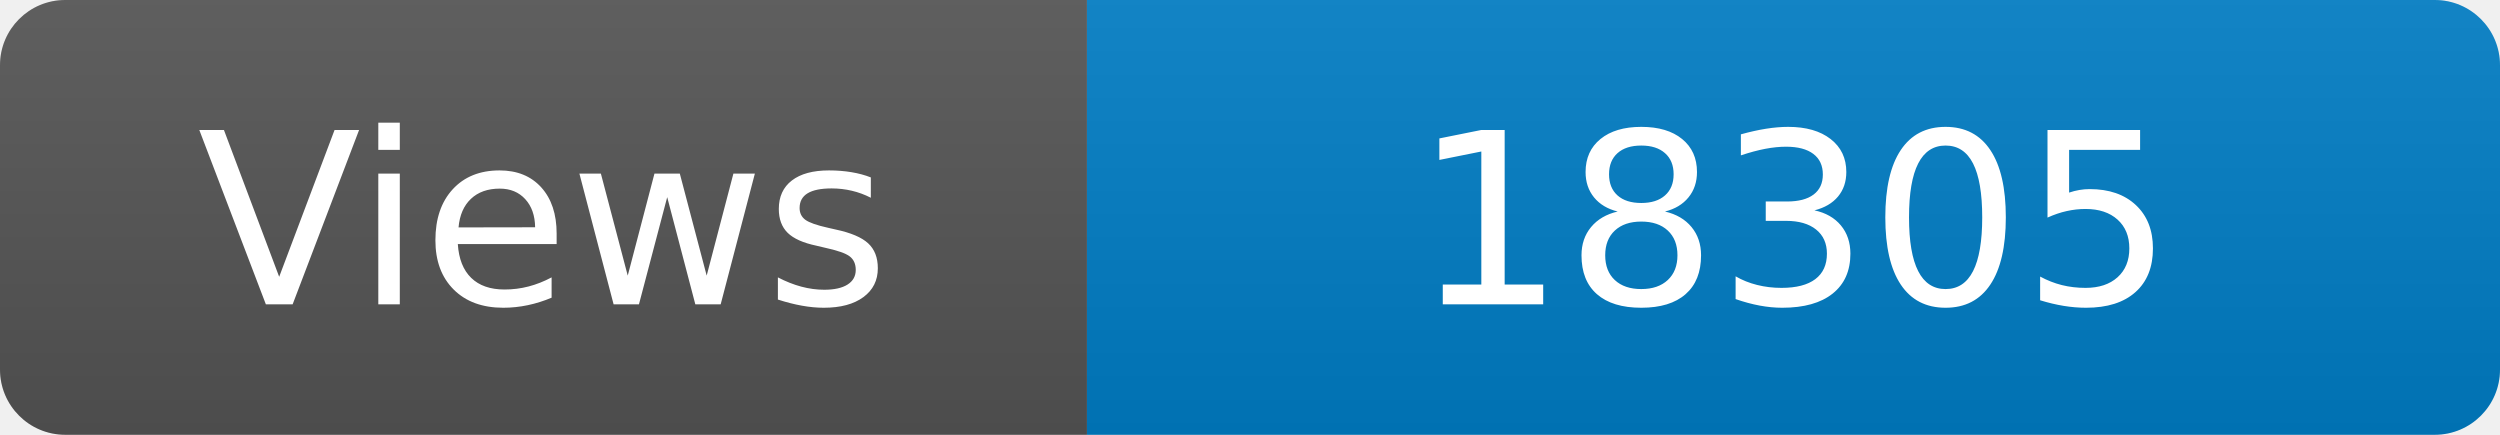
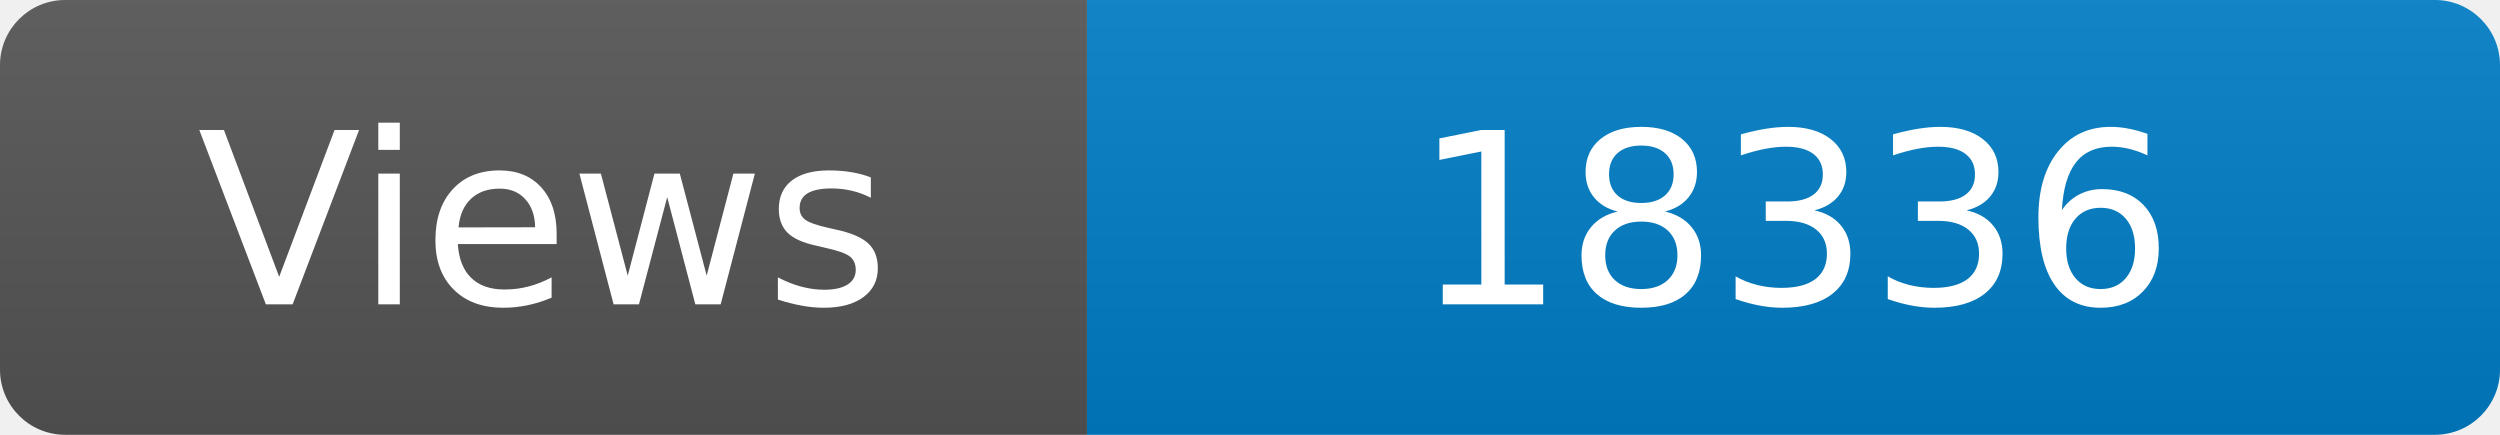
<svg xmlns="http://www.w3.org/2000/svg" width="115" height="20" role="img" aria-label="Maintained?: yes">
  <linearGradient id="s" x2="0" y2="100%">
    <stop offset="0" stop-color="#bbb" stop-opacity=".1" />
    <stop offset="1" stop-opacity=".1" />
  </linearGradient>
  <clipPath id="r">
    <rect width="115" height="20" rx="3" fill="#fff" />
  </clipPath>
  <g clip-path="url(#r)">
    <rect width="50" height="20" fill="#555" />
    <rect x="50" width="160" height="20" fill="#007ec6" />
    <rect width="115" height="20" fill="url(#s)" />
  </g>
  <g fill="#fff" text-anchor="middle" font-family="Verdana,Geneva,DejaVu Sans,sans-serif" font-size="110">
    <text x="250" y="140" transform="scale(.1)" fill="#fff">Views</text>
-     <text x="825" y="140" transform="scale(.1)" fill="#fff">18305</text>
+     <text x="825" y="140" transform="scale(.1)" fill="#fff">18336</text>
  </g>
</svg>
